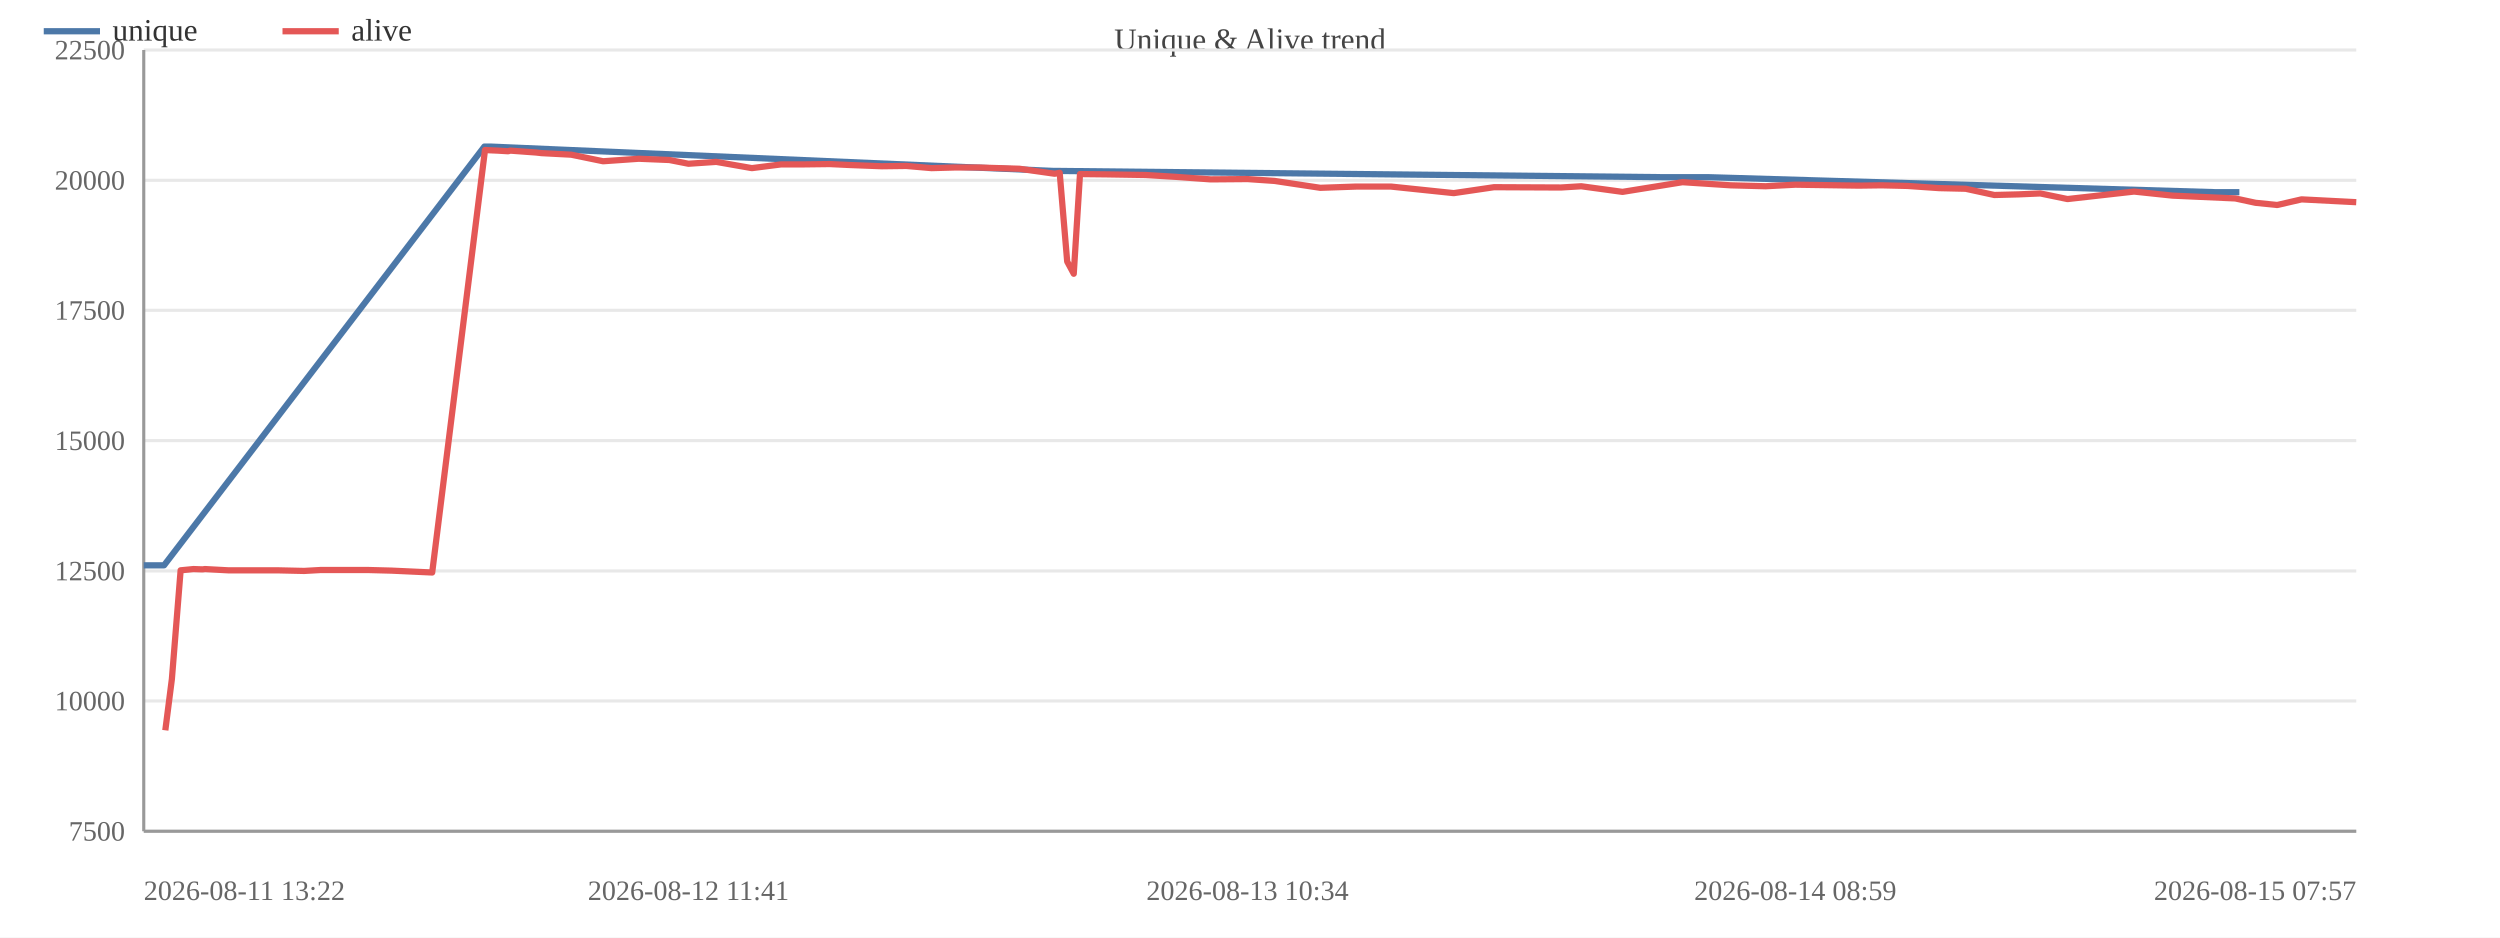
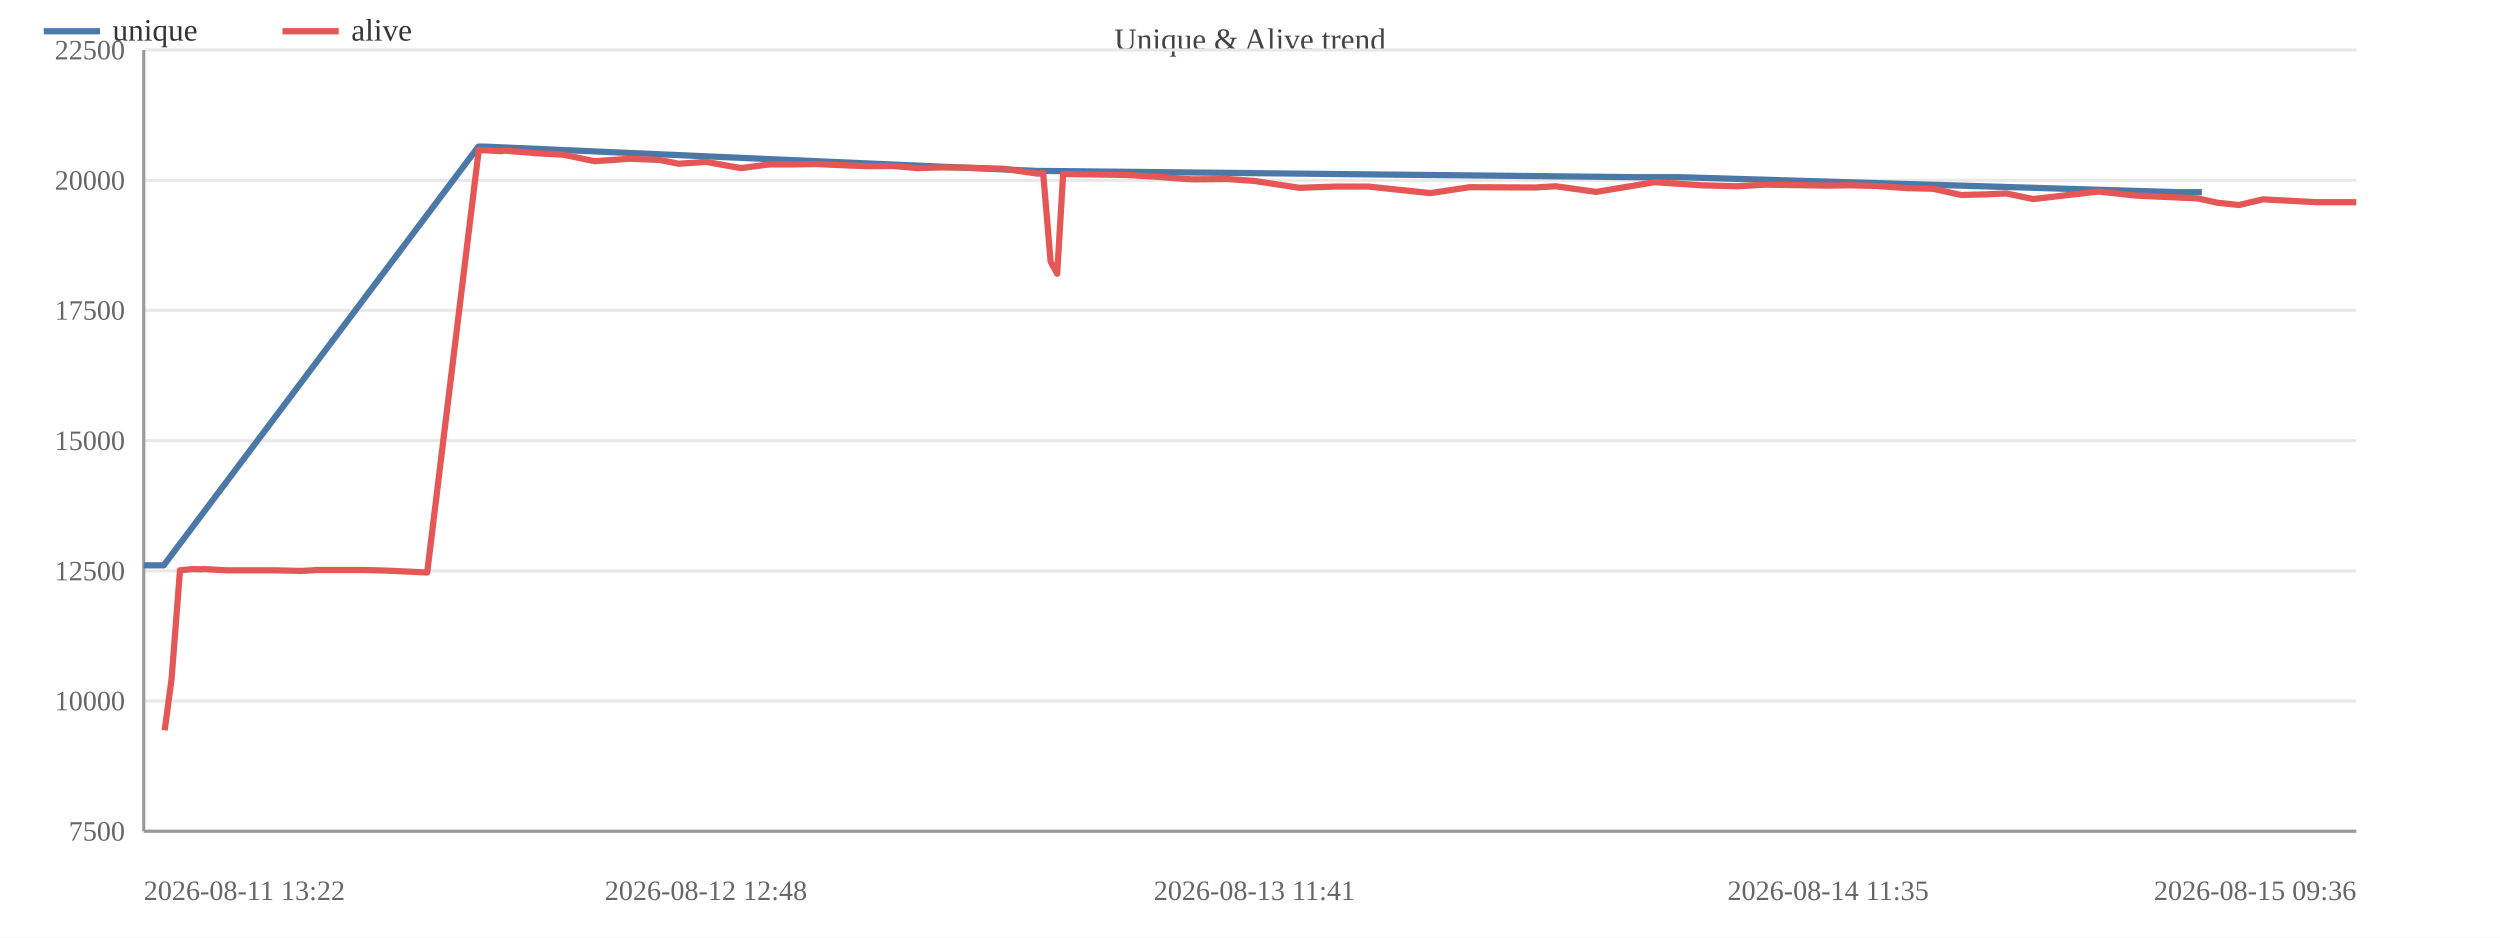
<svg xmlns="http://www.w3.org/2000/svg" width="800" height="300" viewBox="0 0 800 300">
  <rect width="800" height="300" fill="#ffffff" />
  <text x="400.0" y="16" font-size="10" text-anchor="middle" fill="#444">Unique &amp; Alive trend</text>
  <line x1="46" y1="266.0" x2="754" y2="266.0" stroke="#e8e8e8" />
  <text x="40" y="269.0" font-size="9" text-anchor="end" fill="#666">7500</text>
  <line x1="46" y1="224.3" x2="754" y2="224.3" stroke="#e8e8e8" />
  <text x="40" y="227.3" font-size="9" text-anchor="end" fill="#666">10000</text>
  <line x1="46" y1="182.7" x2="754" y2="182.7" stroke="#e8e8e8" />
  <text x="40" y="185.7" font-size="9" text-anchor="end" fill="#666">12500</text>
  <line x1="46" y1="141.0" x2="754" y2="141.0" stroke="#e8e8e8" />
  <text x="40" y="144.0" font-size="9" text-anchor="end" fill="#666">15000</text>
  <line x1="46" y1="99.3" x2="754" y2="99.3" stroke="#e8e8e8" />
  <text x="40" y="102.3" font-size="9" text-anchor="end" fill="#666">17500</text>
  <line x1="46" y1="57.7" x2="754" y2="57.7" stroke="#e8e8e8" />
  <text x="40" y="60.7" font-size="9" text-anchor="end" fill="#666">20000</text>
  <line x1="46" y1="16.0" x2="754" y2="16.0" stroke="#e8e8e8" />
  <text x="40" y="19.0" font-size="9" text-anchor="end" fill="#666">22500</text>
  <line x1="46" y1="16" x2="46" y2="266" stroke="#999" />
  <line x1="46" y1="266" x2="754" y2="266" stroke="#999" />
-   <polyline fill="none" stroke="#4c78a8" stroke-width="2" stroke-linejoin="round" points="46.0,180.9 52.5,180.9 155.0,46.9 156.9,46.9 337.2,54.7 338.8,54.7 532.1,56.7 546.6,56.7 708.9,61.5 716.6,61.5" />
+   <polyline fill="none" stroke="#4c78a8" stroke-width="2" stroke-linejoin="round" points="46.0,180.9 52.4,180.9 153.1,46.9 154.9,46.9 332.0,54.7 333.6,54.7 523.4,56.7 537.6,56.7 697.0,61.5 704.6,61.5" />
  <circle cx="46.0" cy="180.9" r="4" fill="transparent" />
-   <circle cx="52.5" cy="180.9" r="4" fill="transparent" />
-   <circle cx="155.0" cy="46.9" r="4" fill="transparent" />
-   <circle cx="156.9" cy="46.9" r="4" fill="transparent" />
-   <circle cx="337.2" cy="54.7" r="4" fill="transparent" />
-   <circle cx="338.8" cy="54.7" r="4" fill="transparent" />
-   <circle cx="532.1" cy="56.7" r="4" fill="transparent" />
-   <circle cx="546.6" cy="56.7" r="4" fill="transparent" />
-   <circle cx="708.9" cy="61.5" r="4" fill="transparent" />
-   <circle cx="716.6" cy="61.5" r="4" fill="transparent" />
-   <polyline fill="none" stroke="#e45756" stroke-width="2" stroke-linejoin="round" points="52.9,233.7 55.0,217.3 57.8,182.5 61.9,182.1 64.8,182.2 65.6,182.1 73.0,182.5 81.0,182.5 88.7,182.5 97.3,182.7 102.6,182.4 110.5,182.4 117.8,182.4 125.3,182.6 138.3,183.2 155.2,48.0 157.0,48.1 159.3,48.2 162.6,48.4 163.3,48.2 171.5,48.8 173.3,49.0 182.8,49.5 193.0,51.6 204.4,50.8 214.2,51.2 220.3,52.4 229.2,51.8 240.6,53.8 250.0,52.6 257.5,52.6 265.5,52.5 271.8,52.8 282.2,53.2 290.0,53.1 298.1,53.8 305.3,53.6 313.0,53.6 326.2,54.0 337.5,55.6 339.1,55.3 341.5,83.7 343.6,87.6 345.6,55.7 354.3,55.8 366.6,56.0 376.4,56.6 387.4,57.4 399.2,57.3 407.9,57.9 422.5,60.1 434.0,59.7 445.1,59.7 465.2,61.8 478.1,59.9 499.5,60.0 506.0,59.6 519.2,61.4 538.4,58.3 553.8,59.3 565.0,59.6 574.5,59.1 594.8,59.4 602.1,59.3 610.4,59.5 620.5,60.2 629.0,60.4 638.2,62.4 645.9,62.2 652.9,61.9 661.6,63.7 682.9,61.3 695.2,62.6 715.3,63.5 721.8,64.9 728.7,65.6 736.5,63.8 754.0,64.7" />
-   <circle cx="52.9" cy="233.7" r="4" fill="transparent" />
-   <circle cx="55.0" cy="217.3" r="4" fill="transparent" />
-   <circle cx="57.8" cy="182.5" r="4" fill="transparent" />
-   <circle cx="61.9" cy="182.1" r="4" fill="transparent" />
-   <circle cx="64.8" cy="182.2" r="4" fill="transparent" />
-   <circle cx="65.6" cy="182.1" r="4" fill="transparent" />
-   <circle cx="73.0" cy="182.5" r="4" fill="transparent" />
-   <circle cx="81.0" cy="182.5" r="4" fill="transparent" />
-   <circle cx="88.7" cy="182.5" r="4" fill="transparent" />
-   <circle cx="97.3" cy="182.7" r="4" fill="transparent" />
-   <circle cx="102.6" cy="182.4" r="4" fill="transparent" />
-   <circle cx="110.5" cy="182.4" r="4" fill="transparent" />
-   <circle cx="117.8" cy="182.4" r="4" fill="transparent" />
-   <circle cx="125.3" cy="182.6" r="4" fill="transparent" />
-   <circle cx="138.3" cy="183.2" r="4" fill="transparent" />
-   <circle cx="155.2" cy="48.0" r="4" fill="transparent" />
-   <circle cx="157.0" cy="48.1" r="4" fill="transparent" />
-   <circle cx="159.3" cy="48.2" r="4" fill="transparent" />
-   <circle cx="162.6" cy="48.4" r="4" fill="transparent" />
-   <circle cx="163.3" cy="48.2" r="4" fill="transparent" />
-   <circle cx="171.5" cy="48.8" r="4" fill="transparent" />
-   <circle cx="173.3" cy="49.0" r="4" fill="transparent" />
-   <circle cx="182.8" cy="49.5" r="4" fill="transparent" />
-   <circle cx="193.0" cy="51.6" r="4" fill="transparent" />
-   <circle cx="204.4" cy="50.8" r="4" fill="transparent" />
-   <circle cx="214.2" cy="51.2" r="4" fill="transparent" />
-   <circle cx="220.3" cy="52.4" r="4" fill="transparent" />
-   <circle cx="229.2" cy="51.8" r="4" fill="transparent" />
-   <circle cx="240.6" cy="53.8" r="4" fill="transparent" />
-   <circle cx="250.0" cy="52.6" r="4" fill="transparent" />
-   <circle cx="257.5" cy="52.6" r="4" fill="transparent" />
-   <circle cx="265.5" cy="52.5" r="4" fill="transparent" />
-   <circle cx="271.8" cy="52.8" r="4" fill="transparent" />
-   <circle cx="282.2" cy="53.2" r="4" fill="transparent" />
-   <circle cx="290.0" cy="53.1" r="4" fill="transparent" />
-   <circle cx="298.1" cy="53.8" r="4" fill="transparent" />
-   <circle cx="305.3" cy="53.6" r="4" fill="transparent" />
-   <circle cx="313.0" cy="53.6" r="4" fill="transparent" />
-   <circle cx="326.2" cy="54.0" r="4" fill="transparent" />
-   <circle cx="337.5" cy="55.6" r="4" fill="transparent" />
-   <circle cx="339.1" cy="55.3" r="4" fill="transparent" />
-   <circle cx="341.5" cy="83.7" r="4" fill="transparent" />
-   <circle cx="343.6" cy="87.6" r="4" fill="transparent" />
-   <circle cx="345.6" cy="55.7" r="4" fill="transparent" />
-   <circle cx="354.3" cy="55.8" r="4" fill="transparent" />
-   <circle cx="366.6" cy="56.0" r="4" fill="transparent" />
-   <circle cx="376.4" cy="56.6" r="4" fill="transparent" />
-   <circle cx="387.4" cy="57.4" r="4" fill="transparent" />
-   <circle cx="399.2" cy="57.3" r="4" fill="transparent" />
-   <circle cx="407.9" cy="57.9" r="4" fill="transparent" />
-   <circle cx="422.5" cy="60.1" r="4" fill="transparent" />
-   <circle cx="434.0" cy="59.7" r="4" fill="transparent" />
-   <circle cx="445.1" cy="59.7" r="4" fill="transparent" />
-   <circle cx="465.2" cy="61.8" r="4" fill="transparent" />
-   <circle cx="478.1" cy="59.9" r="4" fill="transparent" />
-   <circle cx="499.5" cy="60.0" r="4" fill="transparent" />
-   <circle cx="506.0" cy="59.6" r="4" fill="transparent" />
-   <circle cx="519.2" cy="61.4" r="4" fill="transparent" />
-   <circle cx="538.4" cy="58.3" r="4" fill="transparent" />
-   <circle cx="553.8" cy="59.3" r="4" fill="transparent" />
-   <circle cx="565.0" cy="59.6" r="4" fill="transparent" />
-   <circle cx="574.5" cy="59.1" r="4" fill="transparent" />
-   <circle cx="594.8" cy="59.4" r="4" fill="transparent" />
-   <circle cx="602.1" cy="59.3" r="4" fill="transparent" />
-   <circle cx="610.4" cy="59.5" r="4" fill="transparent" />
-   <circle cx="620.5" cy="60.2" r="4" fill="transparent" />
-   <circle cx="629.0" cy="60.4" r="4" fill="transparent" />
-   <circle cx="638.2" cy="62.4" r="4" fill="transparent" />
-   <circle cx="645.9" cy="62.2" r="4" fill="transparent" />
-   <circle cx="652.9" cy="61.9" r="4" fill="transparent" />
-   <circle cx="661.6" cy="63.7" r="4" fill="transparent" />
-   <circle cx="682.9" cy="61.3" r="4" fill="transparent" />
-   <circle cx="695.2" cy="62.6" r="4" fill="transparent" />
-   <circle cx="715.3" cy="63.5" r="4" fill="transparent" />
-   <circle cx="721.8" cy="64.9" r="4" fill="transparent" />
-   <circle cx="728.7" cy="65.6" r="4" fill="transparent" />
-   <circle cx="736.5" cy="63.8" r="4" fill="transparent" />
+   <circle cx="52.4" cy="180.9" r="4" fill="transparent" />
+   <circle cx="153.1" cy="46.9" r="4" fill="transparent" />
+   <circle cx="154.9" cy="46.9" r="4" fill="transparent" />
+   <circle cx="332.0" cy="54.7" r="4" fill="transparent" />
+   <circle cx="333.6" cy="54.7" r="4" fill="transparent" />
+   <circle cx="523.4" cy="56.7" r="4" fill="transparent" />
+   <circle cx="537.6" cy="56.7" r="4" fill="transparent" />
+   <circle cx="697.0" cy="61.5" r="4" fill="transparent" />
+   <circle cx="704.6" cy="61.5" r="4" fill="transparent" />
+   <polyline fill="none" stroke="#e45756" stroke-width="2" stroke-linejoin="round" points="52.7,233.7 54.9,217.3 57.6,182.5 61.6,182.1 64.5,182.2 65.2,182.1 72.5,182.5 80.3,182.5 87.9,182.5 96.4,182.7 101.5,182.4 109.3,182.4 116.5,182.4 123.9,182.6 136.7,183.2 153.2,48.0 155.1,48.1 157.2,48.2 160.5,48.4 161.2,48.2 169.2,48.8 171.0,49.0 180.3,49.5 190.3,51.6 201.5,50.8 211.2,51.2 217.2,52.4 225.9,51.8 237.1,53.8 246.3,52.6 253.7,52.6 261.5,52.5 267.8,52.8 277.9,53.2 285.6,53.1 293.6,53.8 300.6,53.6 308.2,53.6 321.1,54.0 332.3,55.6 333.8,55.3 336.2,83.7 338.3,87.6 340.2,55.7 348.7,55.8 360.8,56.0 370.5,56.6 381.3,57.4 392.9,57.3 401.4,57.9 415.8,60.1 427.1,59.7 437.9,59.7 457.7,61.8 470.3,59.9 491.3,60.0 497.8,59.6 510.8,61.4 529.5,58.3 544.7,59.3 555.7,59.6 565.0,59.1 585.0,59.4 592.1,59.3 600.3,59.5 610.2,60.2 618.5,60.4 627.6,62.4 635.2,62.2 642.0,61.9 650.6,63.7 671.5,61.3 683.6,62.6 703.3,63.5 709.7,64.9 716.5,65.6 724.1,63.8 741.3,64.7 754.0,64.7" />
+   <circle cx="52.7" cy="233.7" r="4" fill="transparent" />
+   <circle cx="54.9" cy="217.3" r="4" fill="transparent" />
+   <circle cx="57.6" cy="182.5" r="4" fill="transparent" />
+   <circle cx="61.6" cy="182.1" r="4" fill="transparent" />
+   <circle cx="64.5" cy="182.2" r="4" fill="transparent" />
+   <circle cx="65.2" cy="182.1" r="4" fill="transparent" />
+   <circle cx="72.5" cy="182.5" r="4" fill="transparent" />
+   <circle cx="80.3" cy="182.5" r="4" fill="transparent" />
+   <circle cx="87.9" cy="182.5" r="4" fill="transparent" />
+   <circle cx="96.4" cy="182.7" r="4" fill="transparent" />
+   <circle cx="101.5" cy="182.4" r="4" fill="transparent" />
+   <circle cx="109.3" cy="182.4" r="4" fill="transparent" />
+   <circle cx="116.5" cy="182.4" r="4" fill="transparent" />
+   <circle cx="123.9" cy="182.6" r="4" fill="transparent" />
+   <circle cx="136.7" cy="183.2" r="4" fill="transparent" />
+   <circle cx="153.2" cy="48.0" r="4" fill="transparent" />
+   <circle cx="155.1" cy="48.1" r="4" fill="transparent" />
+   <circle cx="157.2" cy="48.2" r="4" fill="transparent" />
+   <circle cx="160.5" cy="48.4" r="4" fill="transparent" />
+   <circle cx="161.2" cy="48.2" r="4" fill="transparent" />
+   <circle cx="169.2" cy="48.8" r="4" fill="transparent" />
+   <circle cx="171.0" cy="49.0" r="4" fill="transparent" />
+   <circle cx="180.3" cy="49.5" r="4" fill="transparent" />
+   <circle cx="190.3" cy="51.6" r="4" fill="transparent" />
+   <circle cx="201.5" cy="50.8" r="4" fill="transparent" />
+   <circle cx="211.2" cy="51.2" r="4" fill="transparent" />
+   <circle cx="217.2" cy="52.4" r="4" fill="transparent" />
+   <circle cx="225.9" cy="51.8" r="4" fill="transparent" />
+   <circle cx="237.1" cy="53.8" r="4" fill="transparent" />
+   <circle cx="246.3" cy="52.6" r="4" fill="transparent" />
+   <circle cx="253.7" cy="52.6" r="4" fill="transparent" />
+   <circle cx="261.5" cy="52.5" r="4" fill="transparent" />
+   <circle cx="267.8" cy="52.8" r="4" fill="transparent" />
+   <circle cx="277.9" cy="53.2" r="4" fill="transparent" />
+   <circle cx="285.6" cy="53.1" r="4" fill="transparent" />
+   <circle cx="293.6" cy="53.8" r="4" fill="transparent" />
+   <circle cx="300.6" cy="53.6" r="4" fill="transparent" />
+   <circle cx="308.2" cy="53.6" r="4" fill="transparent" />
+   <circle cx="321.1" cy="54.0" r="4" fill="transparent" />
+   <circle cx="332.3" cy="55.6" r="4" fill="transparent" />
+   <circle cx="333.8" cy="55.3" r="4" fill="transparent" />
+   <circle cx="336.2" cy="83.7" r="4" fill="transparent" />
+   <circle cx="338.3" cy="87.6" r="4" fill="transparent" />
+   <circle cx="340.2" cy="55.7" r="4" fill="transparent" />
+   <circle cx="348.7" cy="55.8" r="4" fill="transparent" />
+   <circle cx="360.8" cy="56.0" r="4" fill="transparent" />
+   <circle cx="370.5" cy="56.6" r="4" fill="transparent" />
+   <circle cx="381.3" cy="57.4" r="4" fill="transparent" />
+   <circle cx="392.9" cy="57.3" r="4" fill="transparent" />
+   <circle cx="401.4" cy="57.9" r="4" fill="transparent" />
+   <circle cx="415.8" cy="60.1" r="4" fill="transparent" />
+   <circle cx="427.1" cy="59.7" r="4" fill="transparent" />
+   <circle cx="437.9" cy="59.7" r="4" fill="transparent" />
+   <circle cx="457.7" cy="61.8" r="4" fill="transparent" />
+   <circle cx="470.3" cy="59.9" r="4" fill="transparent" />
+   <circle cx="491.3" cy="60.0" r="4" fill="transparent" />
+   <circle cx="497.8" cy="59.6" r="4" fill="transparent" />
+   <circle cx="510.8" cy="61.4" r="4" fill="transparent" />
+   <circle cx="529.5" cy="58.3" r="4" fill="transparent" />
+   <circle cx="544.7" cy="59.3" r="4" fill="transparent" />
+   <circle cx="555.7" cy="59.6" r="4" fill="transparent" />
+   <circle cx="565.0" cy="59.1" r="4" fill="transparent" />
+   <circle cx="585.0" cy="59.4" r="4" fill="transparent" />
+   <circle cx="592.1" cy="59.3" r="4" fill="transparent" />
+   <circle cx="600.3" cy="59.5" r="4" fill="transparent" />
+   <circle cx="610.2" cy="60.2" r="4" fill="transparent" />
+   <circle cx="618.5" cy="60.4" r="4" fill="transparent" />
+   <circle cx="627.6" cy="62.4" r="4" fill="transparent" />
+   <circle cx="635.2" cy="62.2" r="4" fill="transparent" />
+   <circle cx="642.0" cy="61.9" r="4" fill="transparent" />
+   <circle cx="650.6" cy="63.7" r="4" fill="transparent" />
+   <circle cx="671.5" cy="61.3" r="4" fill="transparent" />
+   <circle cx="683.6" cy="62.6" r="4" fill="transparent" />
+   <circle cx="703.3" cy="63.5" r="4" fill="transparent" />
+   <circle cx="709.7" cy="64.9" r="4" fill="transparent" />
+   <circle cx="716.5" cy="65.6" r="4" fill="transparent" />
+   <circle cx="724.1" cy="63.8" r="4" fill="transparent" />
+   <circle cx="741.3" cy="64.7" r="4" fill="transparent" />
  <circle cx="754.0" cy="64.7" r="4" fill="transparent" />
  <text x="46.0" y="288" font-size="9" text-anchor="start" fill="#666">2026-08-11 13:22</text>
-   <text x="220.3" y="288" font-size="9" text-anchor="middle" fill="#666">2026-08-12 11:41</text>
-   <text x="399.2" y="288" font-size="9" text-anchor="middle" fill="#666">2026-08-13 10:34</text>
-   <text x="574.5" y="288" font-size="9" text-anchor="middle" fill="#666">2026-08-14 08:59</text>
-   <text x="754.0" y="288" font-size="9" text-anchor="end" fill="#666">2026-08-15 07:57</text>
+   <text x="225.9" y="288" font-size="9" text-anchor="middle" fill="#666">2026-08-12 12:48</text>
+   <text x="401.4" y="288" font-size="9" text-anchor="middle" fill="#666">2026-08-13 11:41</text>
+   <text x="585.0" y="288" font-size="9" text-anchor="middle" fill="#666">2026-08-14 11:35</text>
+   <text x="754.0" y="288" font-size="9" text-anchor="end" fill="#666">2026-08-15 09:36</text>
  <line x1="14" y1="10" x2="32" y2="10" stroke="#4c78a8" stroke-width="2" />
  <text x="36" y="13" font-size="10" fill="#333">unique</text>
  <line x1="90.4" y1="10" x2="108.4" y2="10" stroke="#e45756" stroke-width="2" />
  <text x="112.4" y="13" font-size="10" fill="#333">alive</text>
</svg>
